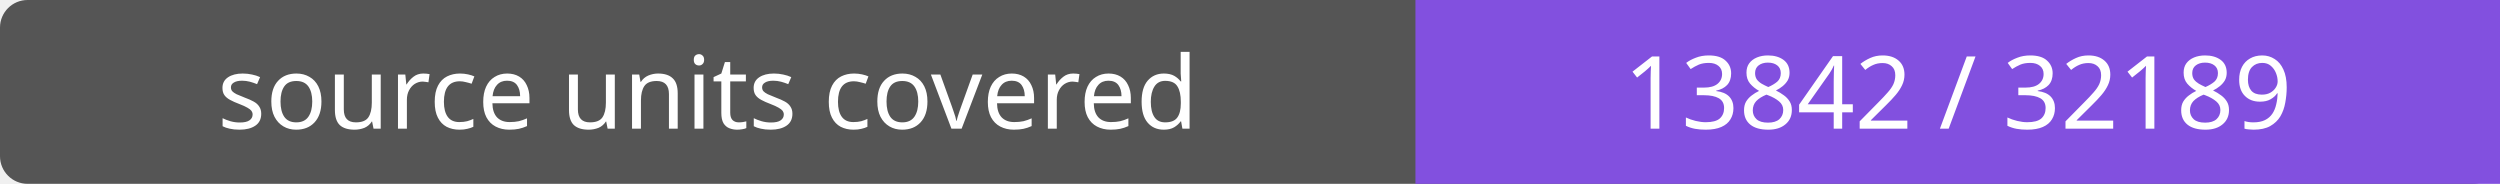
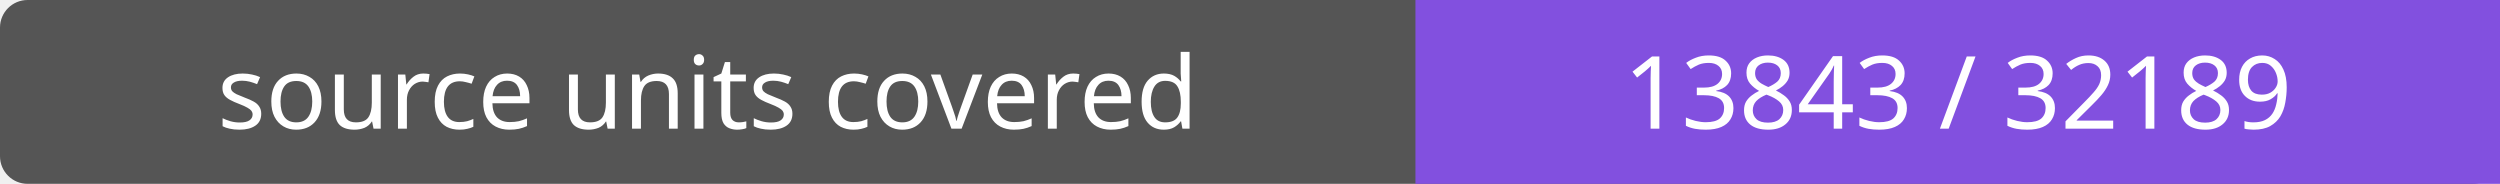
- <svg xmlns="http://www.w3.org/2000/svg" width="272" height="20" role="img" aria-label="source units covered: 13842 / 32189">
+ <svg xmlns="http://www.w3.org/2000/svg" width="272" height="20" role="img" aria-label="source units covered: 13843 / 32189">
  <rect width="272" height="20" rx="3" fill="#555" />
  <path fill="#8250df" d="M154 0h118v20H154z" />
  <g fill="#fff" text-anchor="middle" font-family="Verdana,sans-serif" font-size="11">
    <text x="77.0" y="14">source units covered</text>
-     <text x="213.0" y="14">13842 / 32189</text>
+     <text x="213.0" y="14">13843 / 32189</text>
  </g>
</svg>
